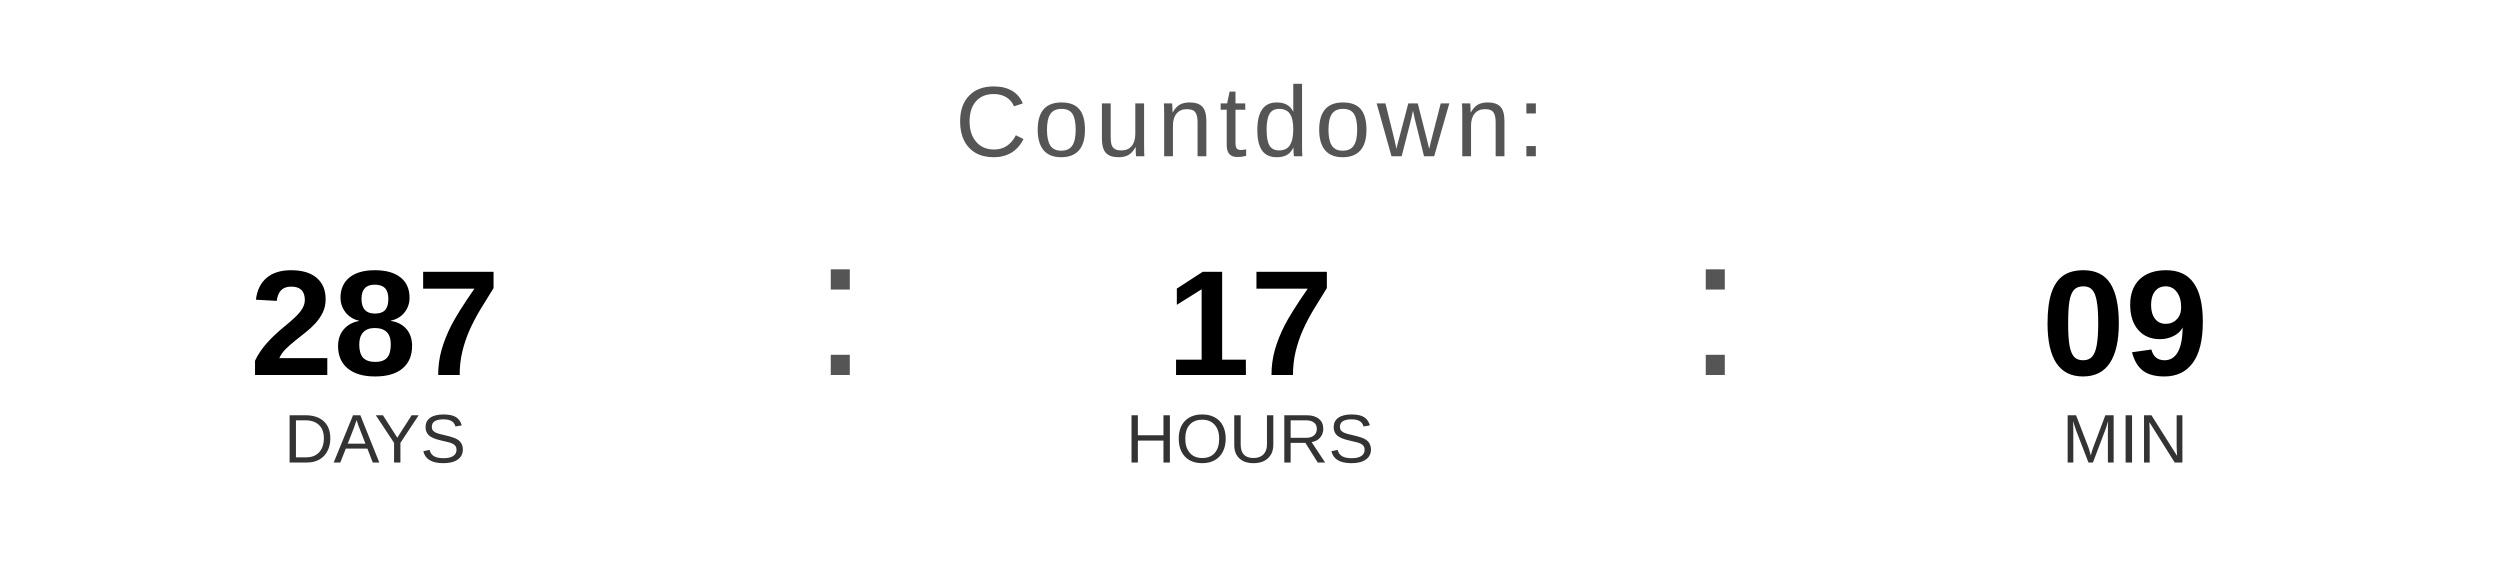
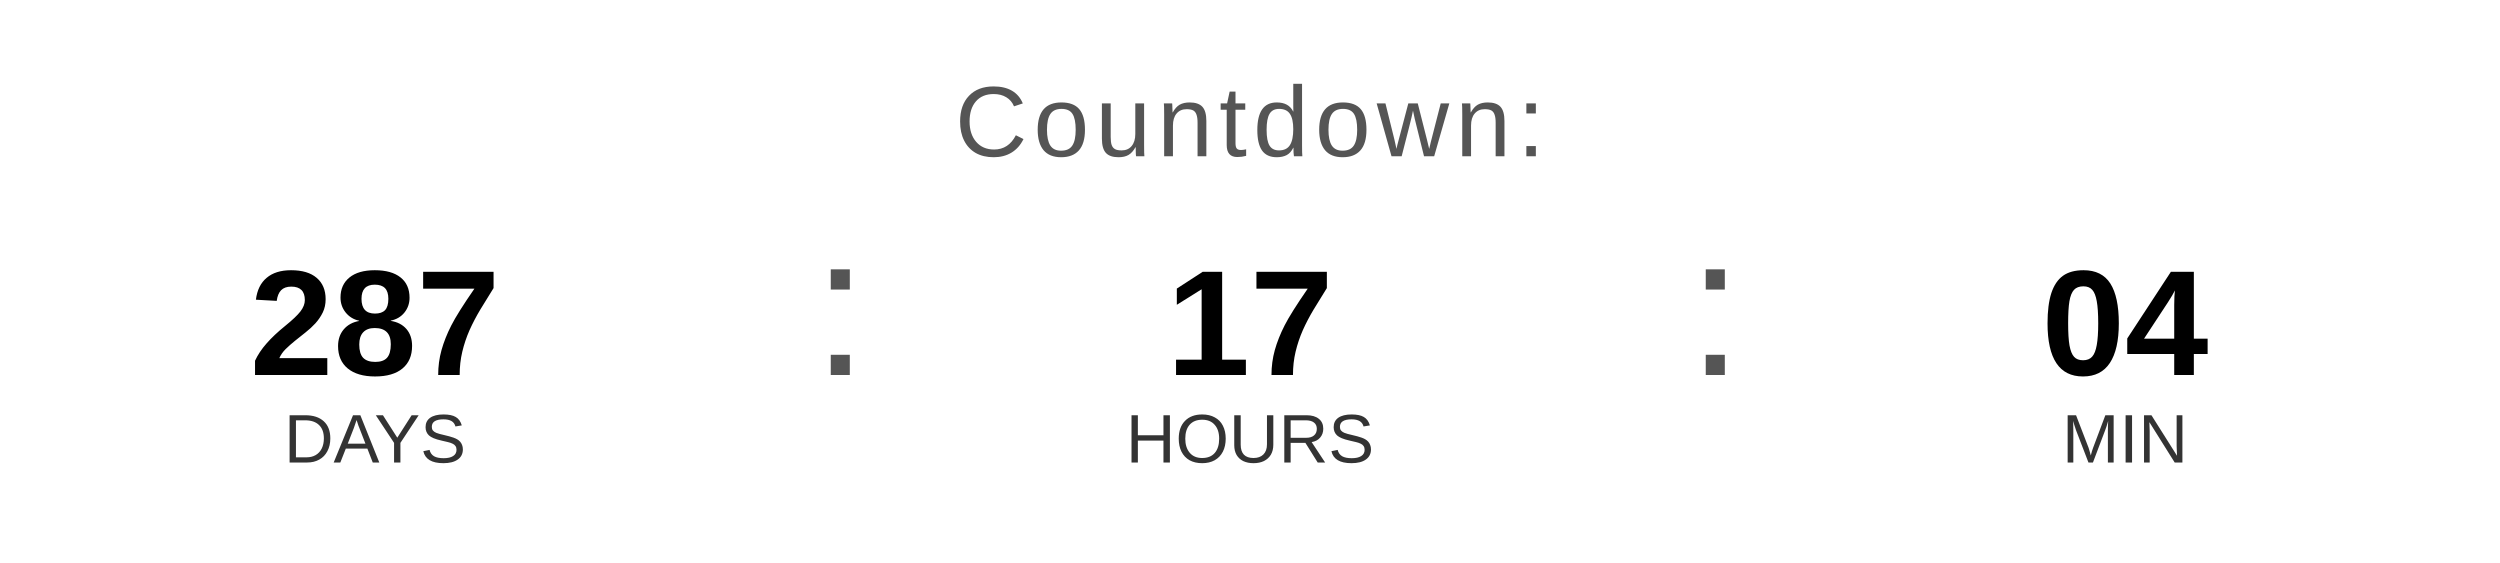
<svg xmlns="http://www.w3.org/2000/svg" width="400" height="90" viewBox="0 0 400 90">
  <text x="200" y="25" font-family="Arial, Helvetica, sans-serif" font-size="16" fill="#555555" text-anchor="middle" letter-spacing="1">
    Countdown:
  </text>
  <text x="60" y="60" font-family="Arial, Helvetica, sans-serif" font-size="24" font-weight="bold" fill="#000000" text-anchor="middle">287</text>
  <text x="60" y="74" font-family="Arial, Helvetica, sans-serif" font-size="11" fill="#333333" text-anchor="middle">DAYS</text>
  <text x="130" y="60" font-family="Arial, sans-serif" font-size="32" fill="#555555">:</text>
  <text x="200" y="60" font-family="Arial, Helvetica, sans-serif" font-size="24" font-weight="bold" fill="#000000" text-anchor="middle">17</text>
  <text x="200" y="74" font-family="Arial, Helvetica, sans-serif" font-size="11" fill="#333333" text-anchor="middle">HOURS</text>
  <text x="270" y="60" font-family="Arial, sans-serif" font-size="32" fill="#555555">:</text>
-   <text x="340" y="60" font-family="Arial, Helvetica, sans-serif" font-size="24" font-weight="bold" fill="#000000" text-anchor="middle">09</text>
+   <text x="340" y="60" font-family="Arial, Helvetica, sans-serif" font-size="24" font-weight="bold" fill="#000000" text-anchor="middle">04</text>
  <text x="340" y="74" font-family="Arial, Helvetica, sans-serif" font-size="11" fill="#333333" text-anchor="middle">MIN</text>
</svg>
